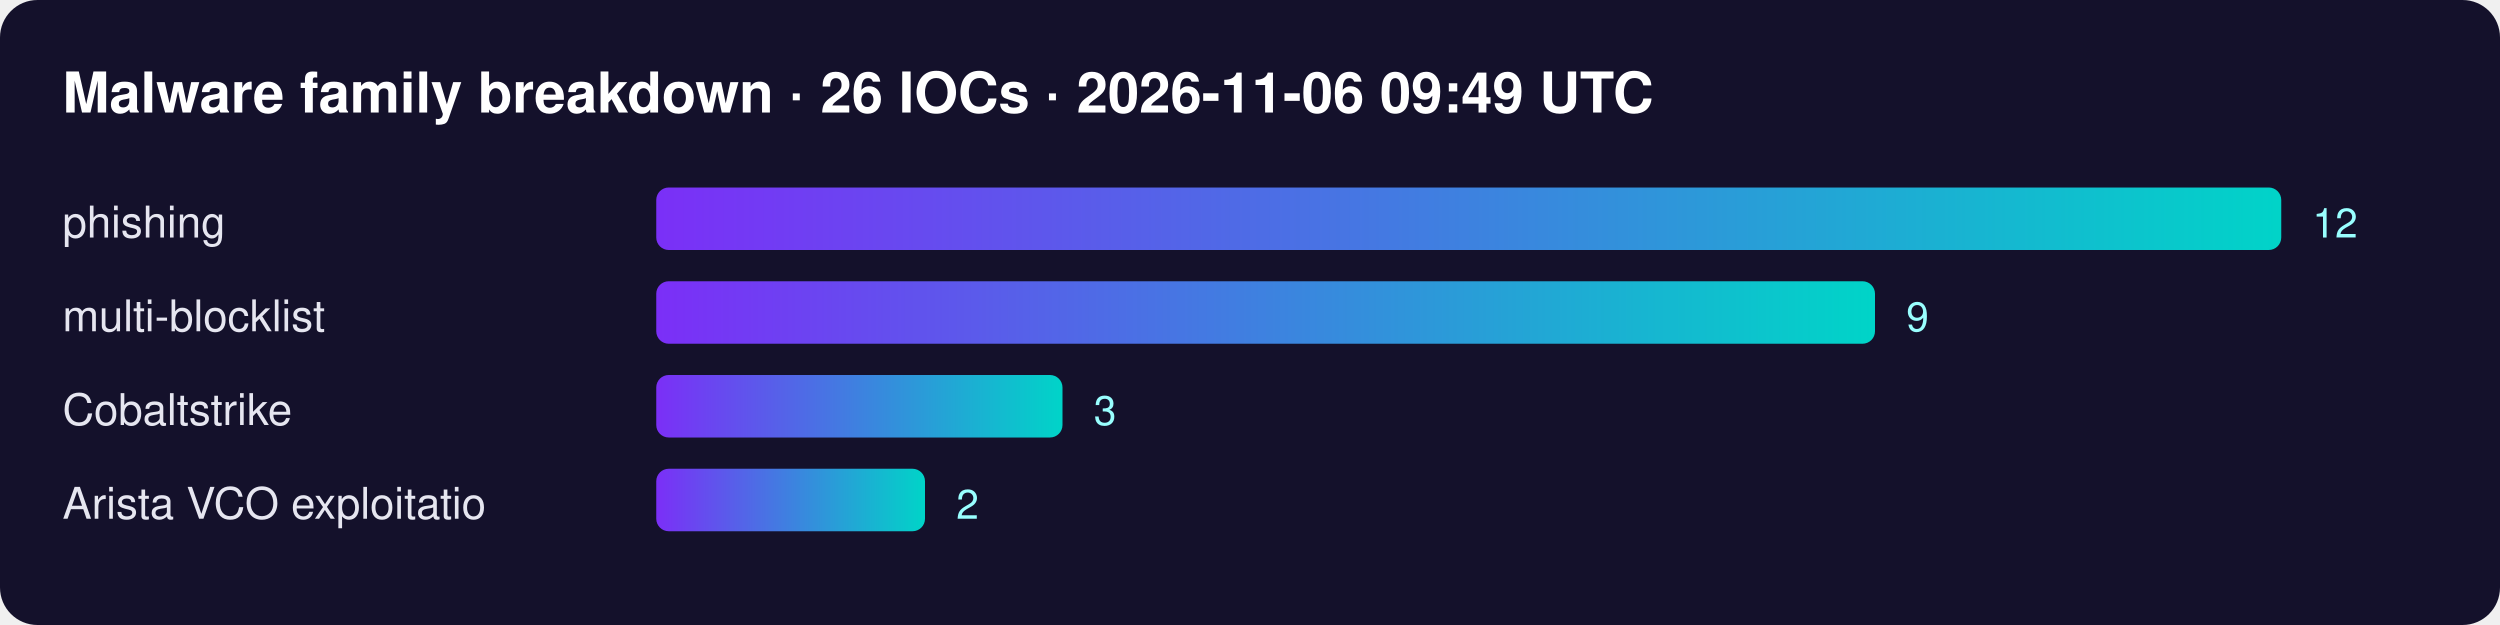
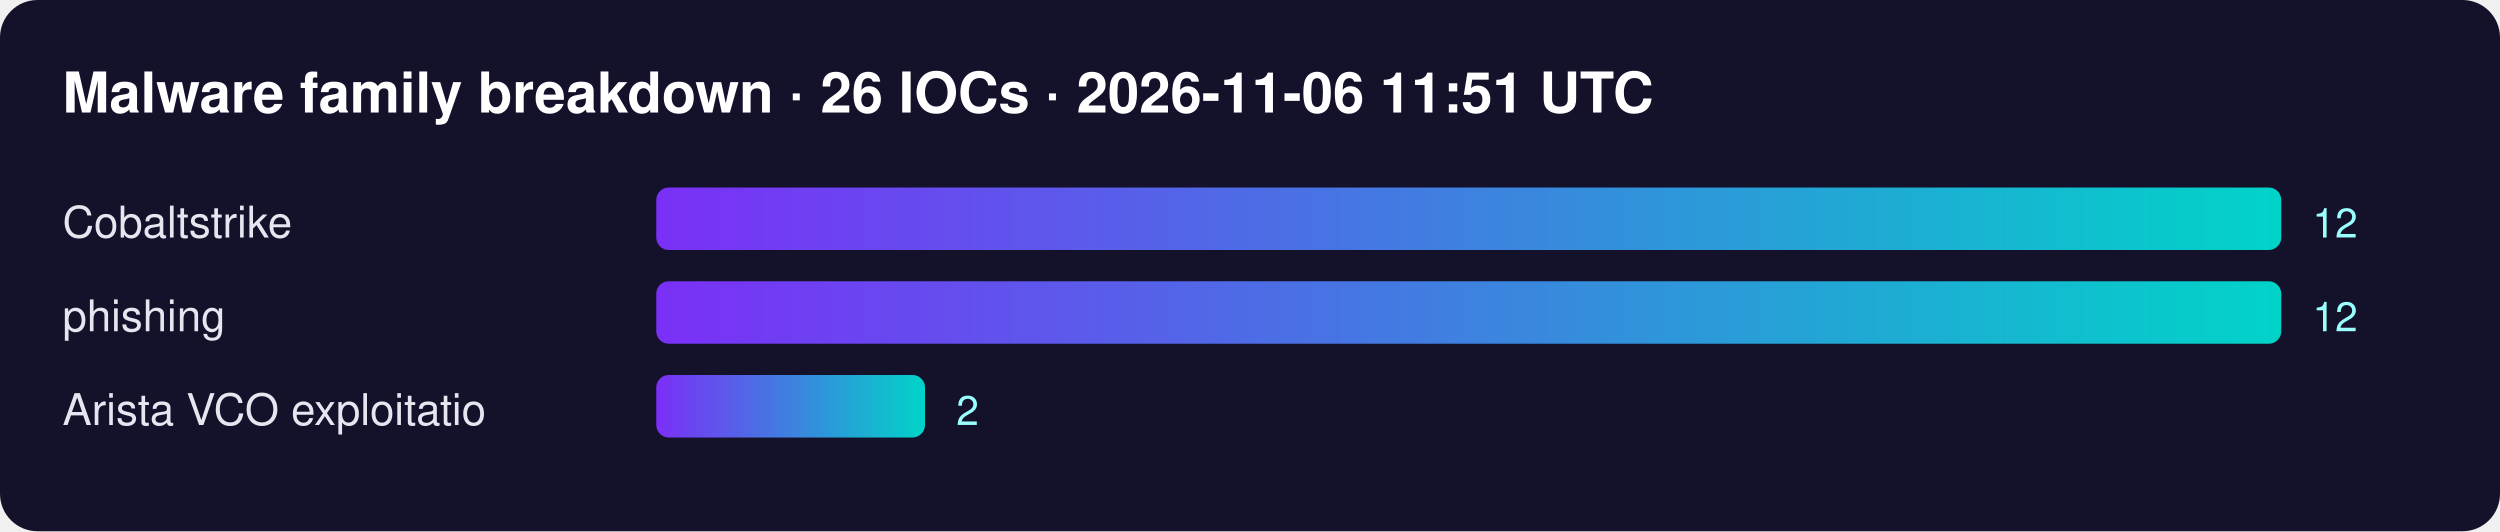
- <svg xmlns="http://www.w3.org/2000/svg" width="800" height="200" font-family="Segoe UI,Helvetica,Arial,sans-serif">
+ <svg xmlns="http://www.w3.org/2000/svg" width="800" height="170" font-family="Segoe UI,Helvetica,Arial,sans-serif">
  <defs>
    <linearGradient id="g">
      <stop offset="0" stop-color="#7b2ff7" />
      <stop offset="1" stop-color="#00d4c8" />
    </linearGradient>
  </defs>
  <rect width="100%" height="100%" rx="12" fill="#14112b" />
-   <text x="20" y="36" fill="#fff" font-size="18" font-weight="700">Malware family breakdown · 26 IOCs · 2026-11-06 09:49 UTC</text>
-   <text x="20" y="76" fill="#e6e6f0" font-size="14">phishing</text>
+   <text x="20" y="36" fill="#fff" font-size="18" font-weight="700">Malware family breakdown · 26 IOCs · 2026-11-06 11:51 UTC</text>
+   <text x="20" y="76" fill="#e6e6f0" font-size="14">Cobaltstrike</text>
  <rect x="210" y="60" width="520" height="20" rx="4" fill="url(#g)" />
  <text x="740" y="76" fill="#9ff" font-size="13">12</text>
-   <text x="20" y="106" fill="#e6e6f0" font-size="14">multi-blocklist</text>
-   <rect x="210" y="90" width="390" height="20" rx="4" fill="url(#g)" />
-   <text x="610" y="106" fill="#9ff" font-size="13">9</text>
-   <text x="20" y="136" fill="#e6e6f0" font-size="14">Cobaltstrike</text>
-   <rect x="210" y="120" width="130" height="20" rx="4" fill="url(#g)" />
-   <text x="350" y="136" fill="#9ff" font-size="13">3</text>
-   <text x="20" y="166" fill="#e6e6f0" font-size="14">Arista VCO exploitatio</text>
-   <rect x="210" y="150" width="86" height="20" rx="4" fill="url(#g)" />
-   <text x="306" y="166" fill="#9ff" font-size="13">2</text>
+   <text x="20" y="106" fill="#e6e6f0" font-size="14">phishing</text>
+   <rect x="210" y="90" width="520" height="20" rx="4" fill="url(#g)" />
+   <text x="740" y="106" fill="#9ff" font-size="13">12</text>
+   <text x="20" y="136" fill="#e6e6f0" font-size="14">Arista VCO exploitatio</text>
+   <rect x="210" y="120" width="86" height="20" rx="4" fill="url(#g)" />
+   <text x="306" y="136" fill="#9ff" font-size="13">2</text>
</svg>
